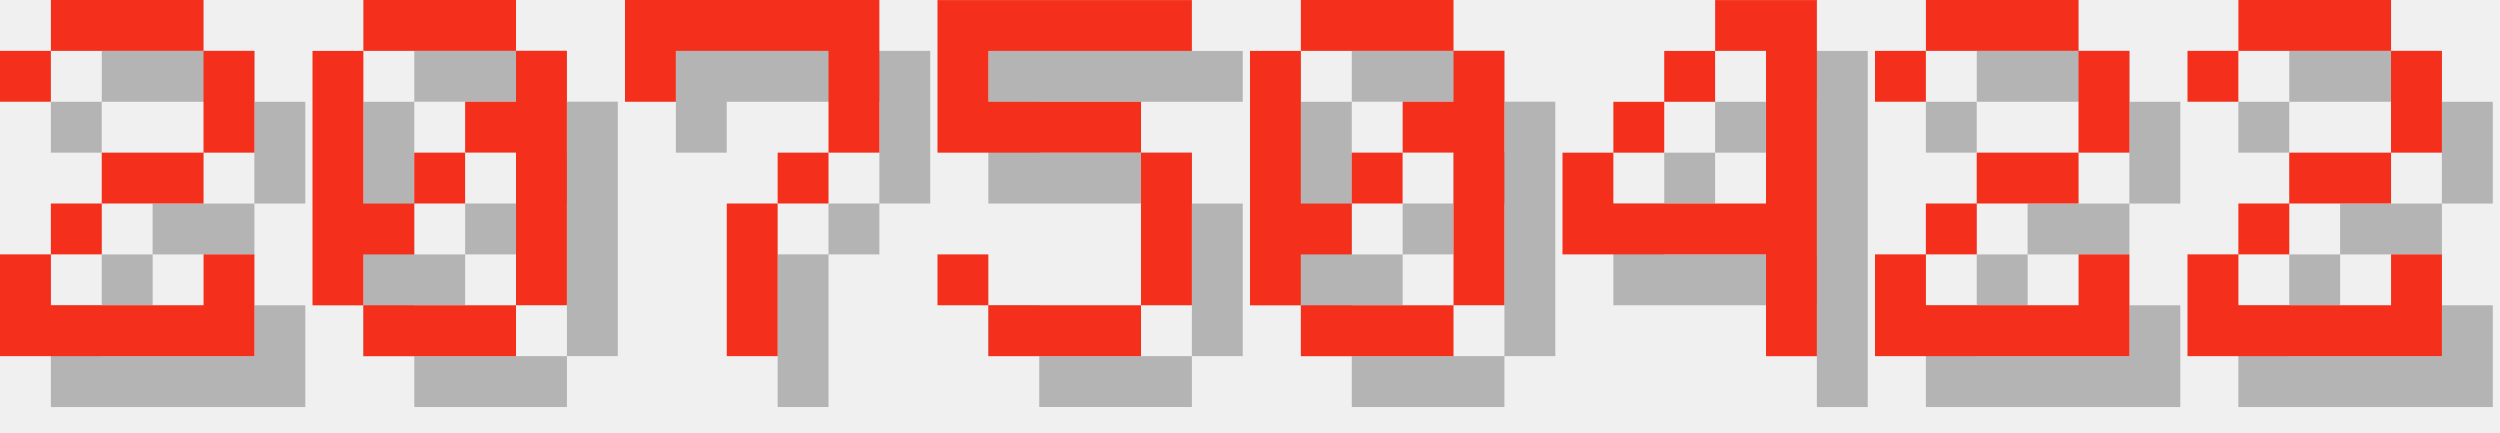
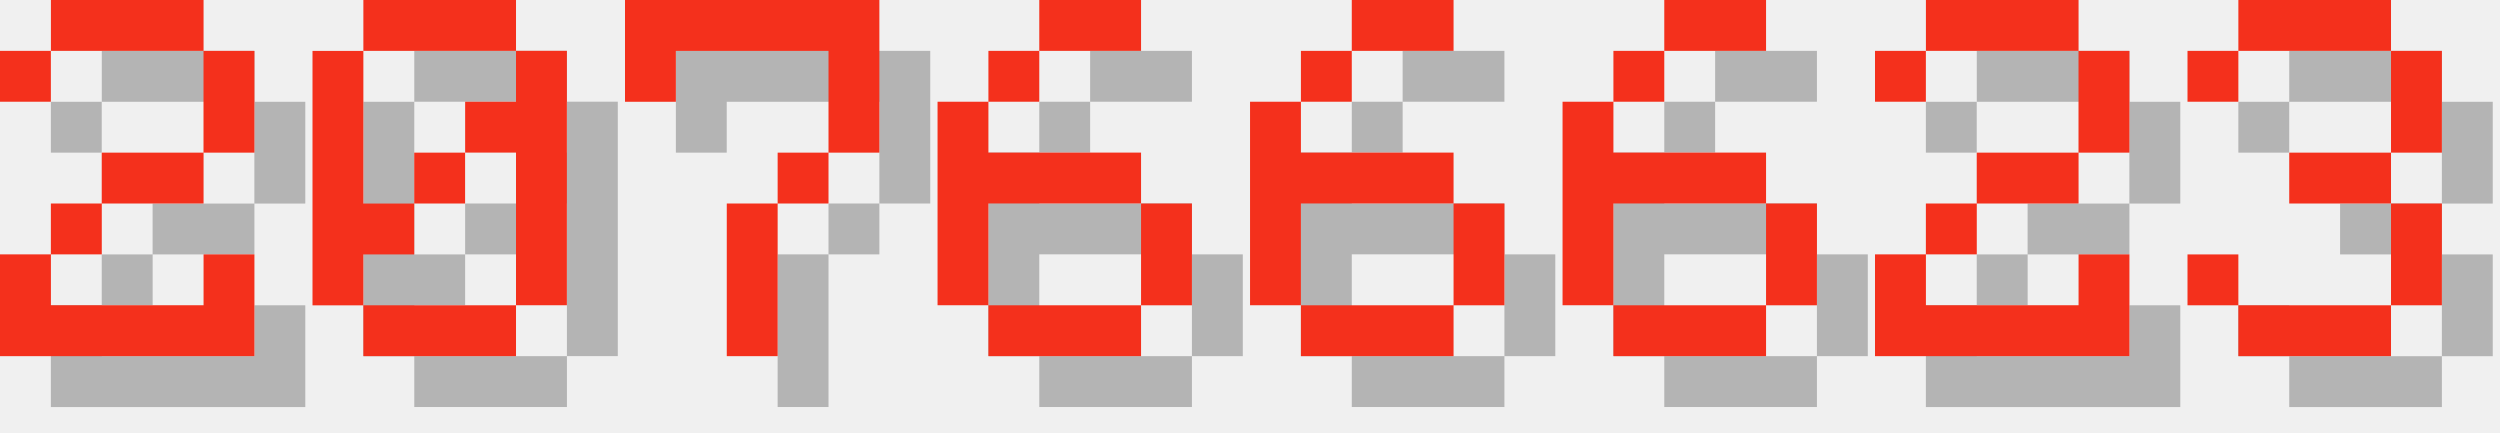
<svg xmlns="http://www.w3.org/2000/svg" version="1.1" width="208.0" height="36">
  <style>
        .text-foreground {
            fill: #F4301C;
        }
        .text-shadow {
            fill: #000000;
            fill-opacity: 0.25;
        }
    </style>
  <g class="digit" id="digit_2" transform="translate(0.0, 0), scale(4)">
    <path id="digit_2_shadow" class="text-shadow" d="m1.058 2.117v1.058h1.058v-1.058h3.175v2.117h-2.117v1.058h-1.058v1.058h-1.058v2.117h5.292v-2.117h-1.058v1.058h-3.175v-1.058h1.058v-1.058h2.117v-1.058h1.058v-2.117h-1.058v-1.058h-3.175v1.058h-1.058z" fill-opacity=".5" style="paint-order:stroke fill markers" />
    <path id="digit_2_fg" class="text-foreground" d="m0 1.058v1.058h1.058v-1.058h3.175v2.117h-2.117v1.058h-1.058v1.058h-1.058v2.117h5.292v-2.117h-1.058v1.058h-3.175v-1.058h1.058v-1.058h2.117v-1.058h1.058v-2.117h-1.058v-1.058h-3.175v1.058h-1.058z" fill="#fff" style="paint-order:stroke fill markers" />
  </g>
  <g class="digit" id="digit_0" transform="translate(26.0, 0), scale(4)">
    <path id="digit_0_shadow" class="text-shadow" d="m2.117 1.058v1.058h3.175v-1.058h-3.175zm3.175 1.058v1.058h-1.058v1.058h1.058v3.175h1.058v-5.292h-1.058zm0 5.292h-3.175v1.058h3.175v-1.058zm-3.175 0v-1.058h1.058v-1.058h-1.058v-3.175h-1.058v5.292h1.058zm1.058-2.117h1.058v-1.058h-1.058v1.058z" fill-opacity=".5" style="paint-order:stroke fill markers" />
    <path id="digit_0_fg" class="text-foreground" d="m1.058 0v1.058h3.175v-1.058h-3.175zm3.175 1.058v1.058h-1.058v1.058h1.058v3.175h1.058v-5.292h-1.058zm0 5.292h-3.175v1.058h3.175v-1.058zm-3.175 0v-1.058h1.058v-1.058h-1.058v-3.175h-1.058v5.292h1.058zm1.058-2.117h1.058v-1.058h-1.058v1.058z" fill="#fff" style="paint-order:stroke fill markers" />
  </g>
  <g class="digit" id="digit_7" transform="translate(52.0, 0), scale(4)">
    <path id="digit_7_shadow" class="text-shadow" d="m1.058 1.058 2e-6 2.117h1.058v-1.058h3.175v1.058l2e-7 1.058h-1.058v1.058h-1.058l4e-7 3.175 1.058 1e-7v-3.175h1.058v-1.058h1.058l5e-7 -1.058v-2.117z" fill-opacity=".5" style="paint-order:stroke fill markers" />
    <path id="digit_7_fg" class="text-foreground" d="m0 0 2e-6 2.117h1.058v-1.058h3.175v1.058l2e-7 1.058h-1.058v1.058h-1.058l4e-7 3.175 1.058 1e-7v-3.175h1.058v-1.058h1.058l5e-7 -1.058v-2.117z" fill="#fff" style="paint-order:stroke fill markers" />
  </g>
-   <g class="digit" id="digit_5" transform="translate(78.0, 0), scale(4)">
-     <path id="digit_5_shadow" class="text-shadow" d="m1.058 1.058v3.175h4.233v3.175h-3.175v-1.058h-1.058v1.058h1.058v1.058h3.175v-1.058h1.058v-3.175h-1.058v-1.058h-3.175v-1.058h4.233v-1.058h-5.292z" fill-opacity=".5" style="paint-order:stroke fill markers" />
-     <path id="digit_5_fg" class="text-foreground" d="m0 0v3.175h4.233v3.175h-3.175v-1.058h-1.058v1.058h1.058v1.058h3.175v-1.058h1.058v-3.175h-1.058v-1.058h-3.175v-1.058h4.233v-1.058h-5.292z" fill="#fff" style="paint-order:stroke fill markers" />
+   <g class="digit" id="digit_6" transform="translate(78.0, 0), scale(4)">
+     <path id="digit_6_shadow" class="text-shadow" d="m3.175 1.058v1.058h2.117v-1.058h-2.117zm0 1.058h-1.058v1.058h1.058v-1.058zm-1.058 1.058h-1.058v4.233h1.058v-2.117h3.175v-1.058h-3.175v-1.058zm3.175 2.117v2.117h1.058v-2.117h-1.058zm0 2.117h-3.175v1.058h3.175v-1.058z" fill-opacity=".5" style="paint-order:stroke fill markers" />
+     <path id="digit_6_fg" class="text-foreground" d="m2.117 0v1.058h2.117v-1.058h-2.117zm0 1.058h-1.058v1.058h1.058v-1.058zm-1.058 1.058h-1.058v4.233h1.058v-2.117h3.175v-1.058h-3.175v-1.058zm3.175 2.117v2.117h1.058v-2.117h-1.058zm0 2.117h-3.175v1.058h3.175v-1.058z" fill="#fff" style="paint-order:stroke fill markers" />
  </g>
-   <g class="digit" id="digit_0" transform="translate(104.0, 0), scale(4)">
-     <path id="digit_0_shadow" class="text-shadow" d="m2.117 1.058v1.058h3.175v-1.058h-3.175zm3.175 1.058v1.058h-1.058v1.058h1.058v3.175h1.058v-5.292h-1.058zm0 5.292h-3.175v1.058h3.175v-1.058zm-3.175 0v-1.058h1.058v-1.058h-1.058v-3.175h-1.058v5.292h1.058zm1.058-2.117h1.058v-1.058h-1.058v1.058z" fill-opacity=".5" style="paint-order:stroke fill markers" />
-     <path id="digit_0_fg" class="text-foreground" d="m1.058 0v1.058h3.175v-1.058h-3.175zm3.175 1.058v1.058h-1.058v1.058h1.058v3.175h1.058v-5.292h-1.058zm0 5.292h-3.175v1.058h3.175v-1.058zm-3.175 0v-1.058h1.058v-1.058h-1.058v-3.175h-1.058v5.292h1.058zm1.058-2.117h1.058v-1.058h-1.058v1.058z" fill="#fff" style="paint-order:stroke fill markers" />
+   <g class="digit" id="digit_6" transform="translate(104.0, 0), scale(4)">
+     <path id="digit_6_shadow" class="text-shadow" d="m3.175 1.058v1.058h2.117v-1.058h-2.117zm0 1.058h-1.058v1.058h1.058v-1.058zm-1.058 1.058h-1.058v4.233h1.058v-2.117h3.175v-1.058h-3.175v-1.058zm3.175 2.117v2.117h1.058v-2.117h-1.058zm0 2.117h-3.175v1.058h3.175v-1.058z" fill-opacity=".5" style="paint-order:stroke fill markers" />
+     <path id="digit_6_fg" class="text-foreground" d="m2.117 0v1.058h2.117v-1.058h-2.117zm0 1.058h-1.058v1.058h1.058v-1.058zm-1.058 1.058h-1.058v4.233h1.058v-2.117h3.175v-1.058h-3.175v-1.058zm3.175 2.117v2.117h1.058v-2.117h-1.058zm0 2.117h-3.175v1.058h3.175v-1.058z" fill="#fff" style="paint-order:stroke fill markers" />
  </g>
-   <g class="digit" id="digit_4" transform="translate(130.0, 0), scale(4)">
-     <path id="digit_4_shadow" class="text-shadow" d="m4.233 1.058v1.058h1.058v3.175h-3.175v-1.058h-1.058v2.117h4.233v2.117h1.058v-7.408h-2.117zm-2.117 3.175h1.058v-1.058h-1.058v1.058zm1.058-1.058h1.058v-1.058h-1.058v1.058z" fill-opacity=".5" style="paint-order:stroke fill markers" />
-     <path id="digit_4_fg" class="text-foreground" d="m3.175 0v1.058h1.058v3.175h-3.175v-1.058h-1.058v2.117h4.233v2.117h1.058v-7.408h-2.117zm-2.117 3.175h1.058v-1.058h-1.058v1.058zm1.058-1.058h1.058v-1.058h-1.058v1.058z" fill="#fff" style="paint-order:stroke fill markers" />
+   <g class="digit" id="digit_6" transform="translate(130.0, 0), scale(4)">
+     <path id="digit_6_shadow" class="text-shadow" d="m3.175 1.058v1.058h2.117v-1.058h-2.117zm0 1.058h-1.058v1.058h1.058v-1.058zm-1.058 1.058h-1.058v4.233h1.058v-2.117h3.175v-1.058h-3.175v-1.058zm3.175 2.117v2.117h1.058v-2.117h-1.058zm0 2.117h-3.175v1.058h3.175v-1.058z" fill-opacity=".5" style="paint-order:stroke fill markers" />
+     <path id="digit_6_fg" class="text-foreground" d="m2.117 0v1.058h2.117v-1.058h-2.117zm0 1.058h-1.058v1.058h1.058v-1.058zm-1.058 1.058h-1.058v4.233h1.058v-2.117h3.175v-1.058h-3.175v-1.058zm3.175 2.117v2.117h1.058v-2.117h-1.058zm0 2.117h-3.175v1.058h3.175v-1.058z" fill="#fff" style="paint-order:stroke fill markers" />
  </g>
  <g class="digit" id="digit_2" transform="translate(156.0, 0), scale(4)">
    <path id="digit_2_shadow" class="text-shadow" d="m1.058 2.117v1.058h1.058v-1.058h3.175v2.117h-2.117v1.058h-1.058v1.058h-1.058v2.117h5.292v-2.117h-1.058v1.058h-3.175v-1.058h1.058v-1.058h2.117v-1.058h1.058v-2.117h-1.058v-1.058h-3.175v1.058h-1.058z" fill-opacity=".5" style="paint-order:stroke fill markers" />
    <path id="digit_2_fg" class="text-foreground" d="m0 1.058v1.058h1.058v-1.058h3.175v2.117h-2.117v1.058h-1.058v1.058h-1.058v2.117h5.292v-2.117h-1.058v1.058h-3.175v-1.058h1.058v-1.058h2.117v-1.058h1.058v-2.117h-1.058v-1.058h-3.175v1.058h-1.058z" fill="#fff" style="paint-order:stroke fill markers" />
  </g>
-   <g class="digit" id="digit_2" transform="translate(182.0, 0), scale(4)">
-     <path id="digit_2_shadow" class="text-shadow" d="m1.058 2.117v1.058h1.058v-1.058h3.175v2.117h-2.117v1.058h-1.058v1.058h-1.058v2.117h5.292v-2.117h-1.058v1.058h-3.175v-1.058h1.058v-1.058h2.117v-1.058h1.058v-2.117h-1.058v-1.058h-3.175v1.058h-1.058z" fill-opacity=".5" style="paint-order:stroke fill markers" />
-     <path id="digit_2_fg" class="text-foreground" d="m0 1.058v1.058h1.058v-1.058h3.175v2.117h-2.117v1.058h-1.058v1.058h-1.058v2.117h5.292v-2.117h-1.058v1.058h-3.175v-1.058h1.058v-1.058h2.117v-1.058h1.058v-2.117h-1.058v-1.058h-3.175v1.058h-1.058z" fill="#fff" style="paint-order:stroke fill markers" />
+   <g class="digit" id="digit_3" transform="translate(182.0, 0), scale(4)">
+     <path id="digit_3_shadow" class="text-shadow" d="m1.058 2.117v1.058h1.058v-1.058h3.175v2.117h-2.117v1.058h2.117v2.117h-3.175v-1.058h-1.058v1.058h1.058v1.058h3.175v-1.058h1.058v-2.117h-1.058v-1.058h1.058v-2.117h-1.058v-1.058h-3.175v1.058h-1.058z" fill-opacity=".5" style="paint-order:stroke fill markers" />
+     <path id="digit_3_fg" class="text-foreground" d="m0 1.058v1.058h1.058v-1.058h3.175v2.117h-2.117v1.058h2.117v2.117h-3.175v-1.058h-1.058v1.058h1.058v1.058h3.175v-1.058h1.058v-2.117h-1.058v-1.058h1.058v-2.117h-1.058v-1.058h-3.175v1.058h-1.058z" fill="#fff" style="paint-order:stroke fill markers" />
  </g>
</svg>
